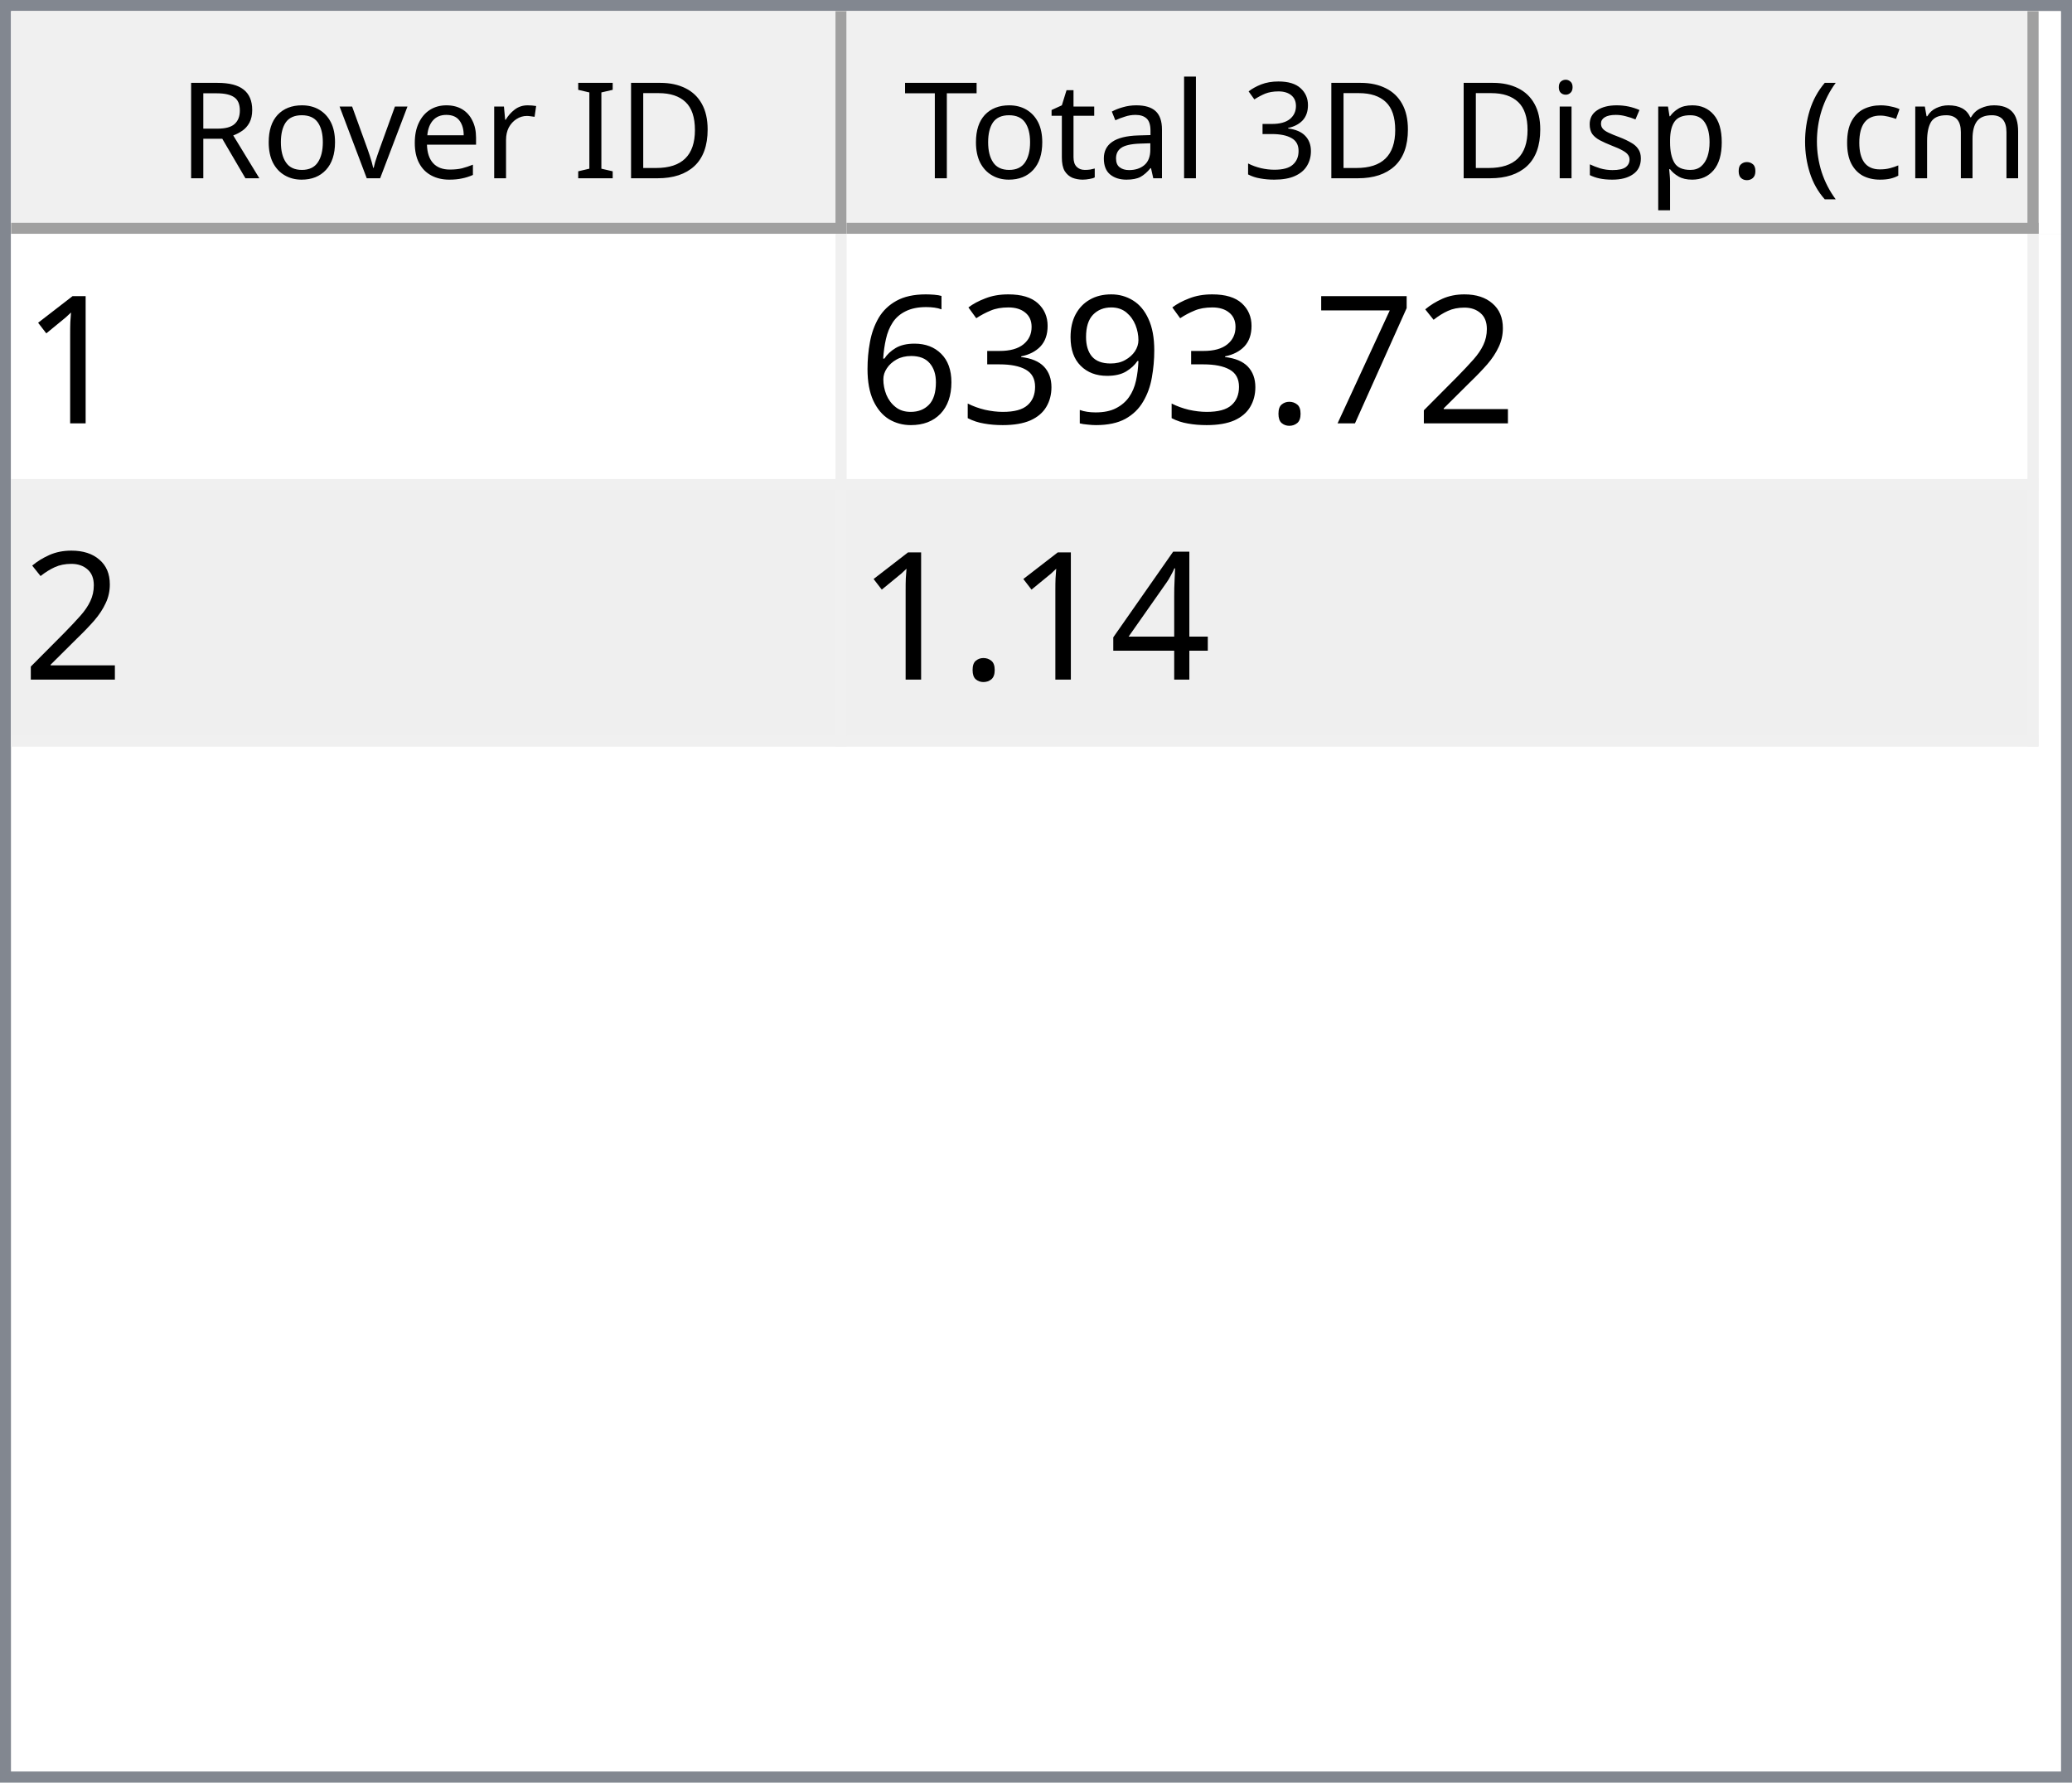
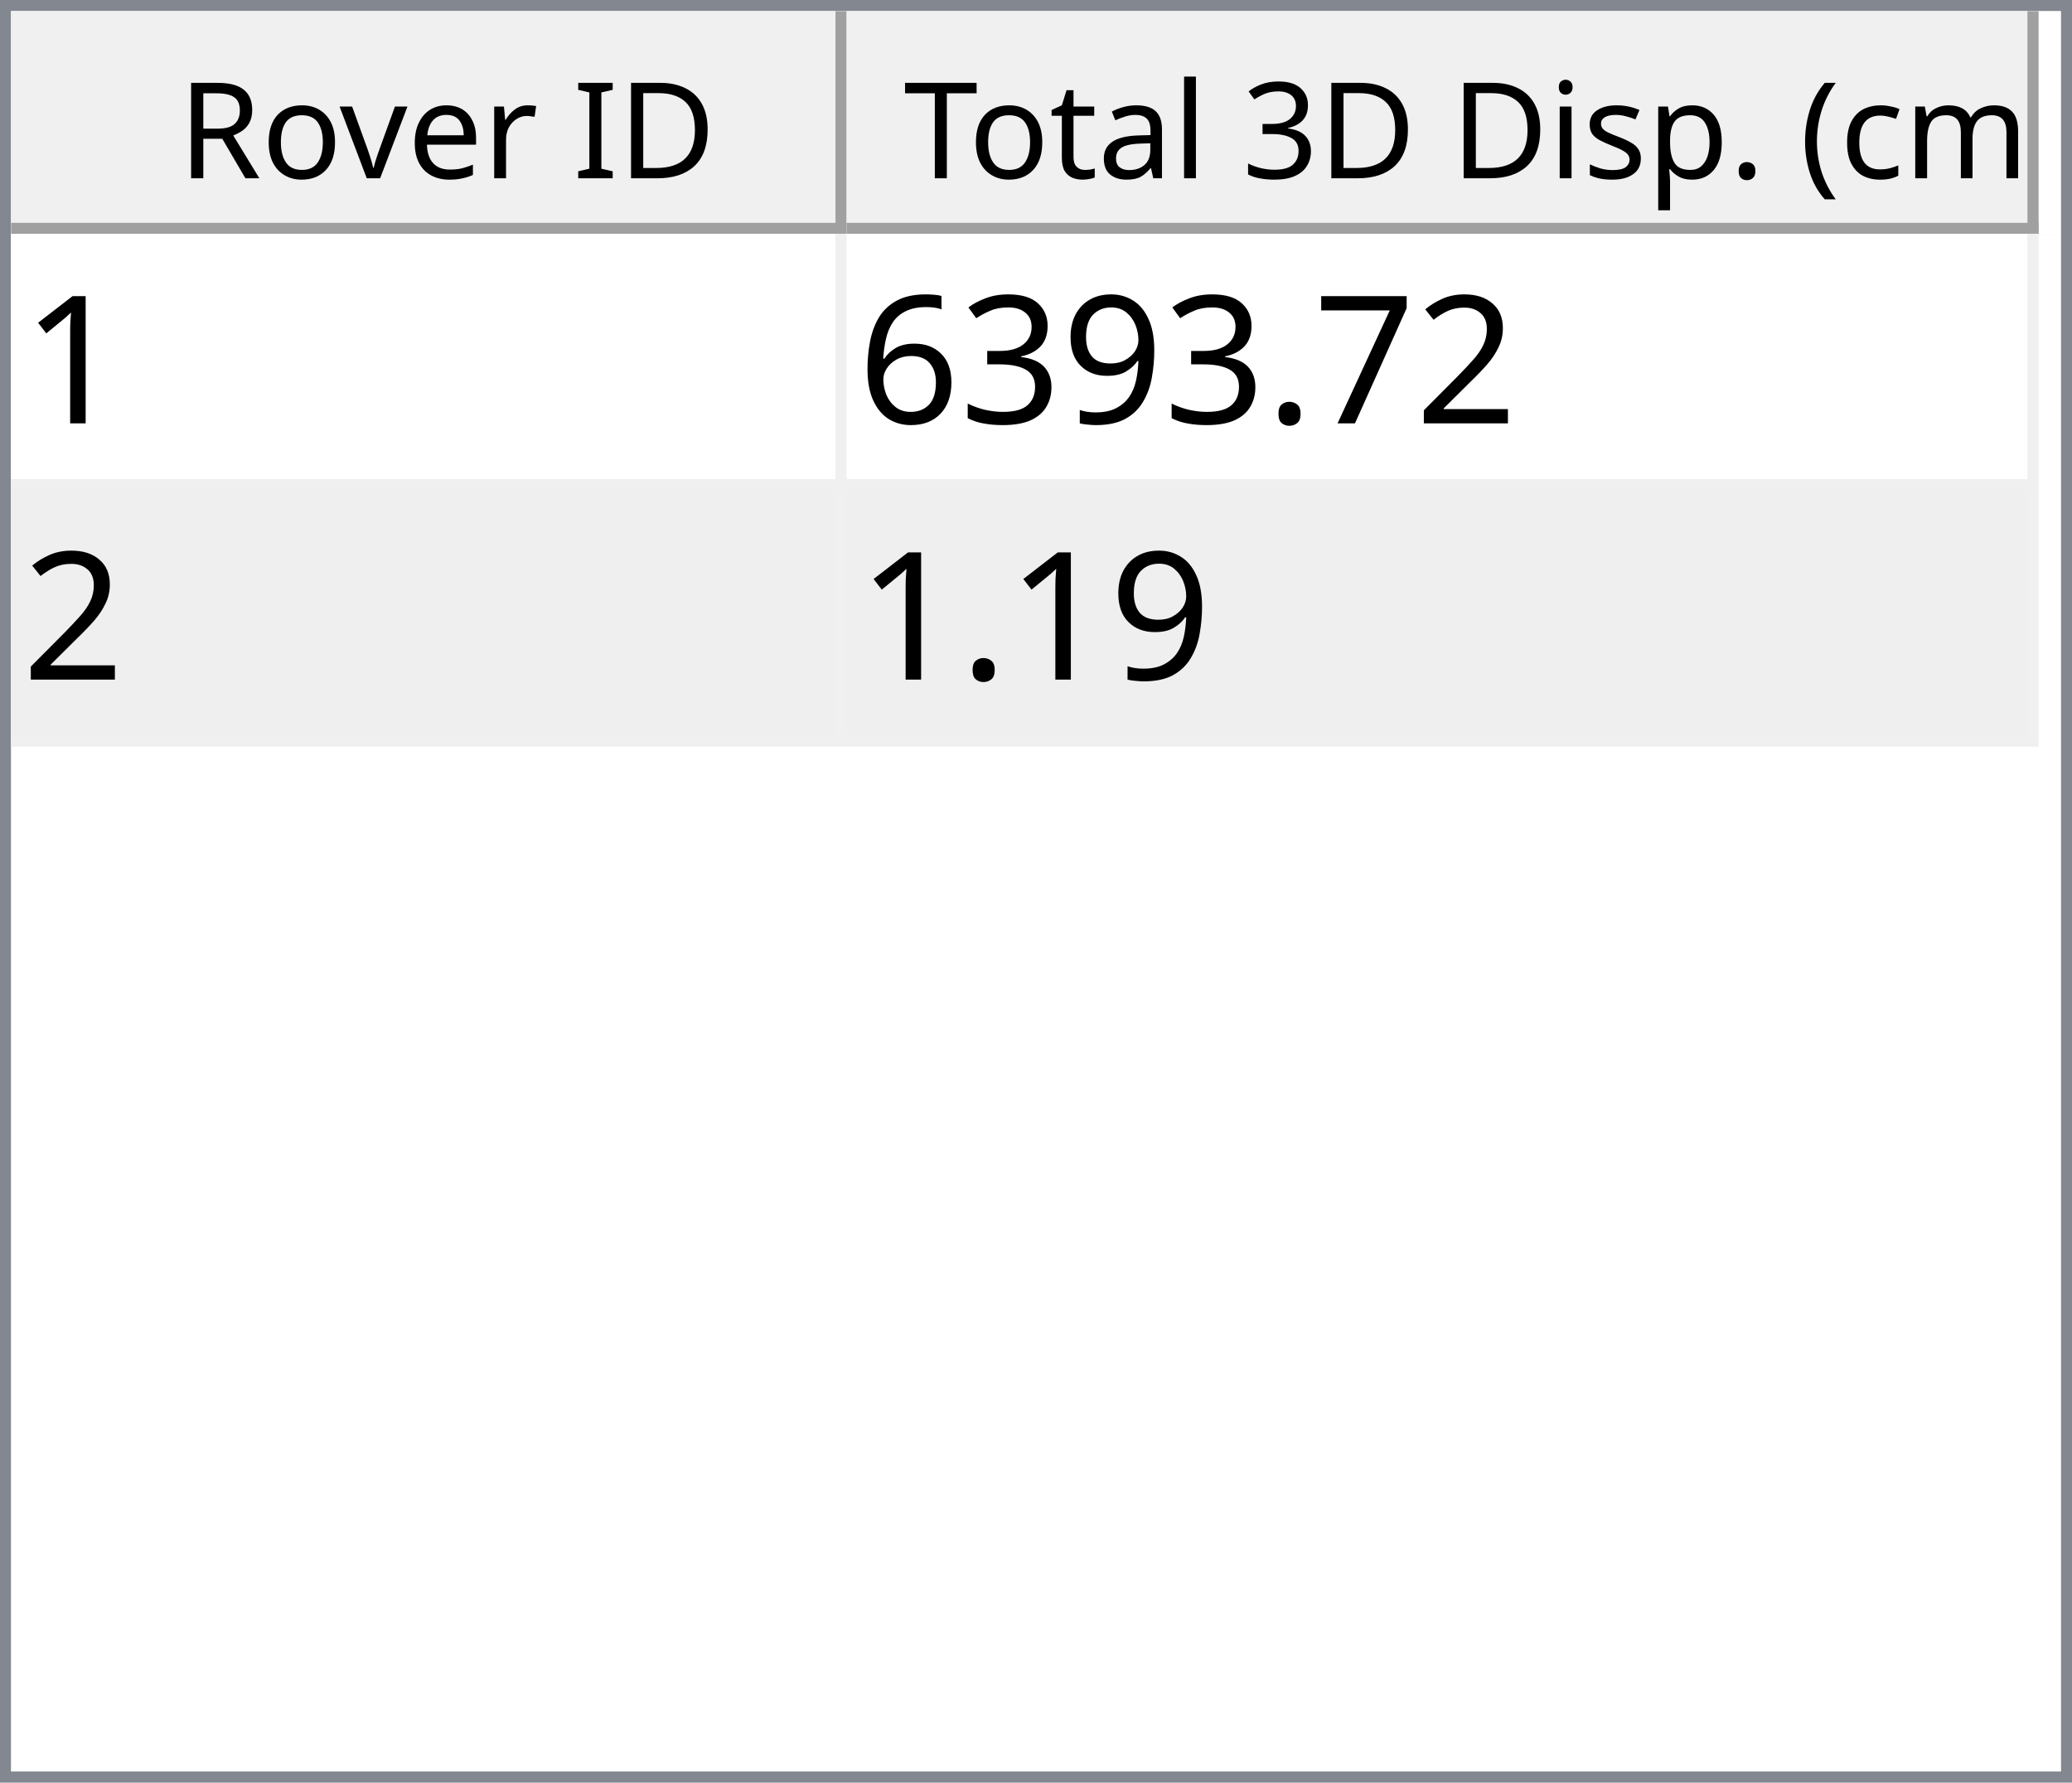
<svg xmlns="http://www.w3.org/2000/svg" style="fill-opacity:1; color-rendering:auto; color-interpolation:auto; text-rendering:auto; stroke:black; stroke-linecap:square; stroke-miterlimit:10; shape-rendering:auto; stroke-opacity:1; fill:black; stroke-dasharray:none; font-weight:normal; stroke-width:1; font-family:'Dialog'; font-style:normal; stroke-linejoin:miter; font-size:12px; stroke-dashoffset:0; image-rendering:auto;" width="186" height="160">
  <defs id="genericDefs" />
  <g>
    <defs id="defs1">
      <clipPath clipPathUnits="userSpaceOnUse" id="clipPath1">
        <path d="M0 0 L186 0 L186 160 L0 160 L0 0 Z" />
      </clipPath>
      <clipPath clipPathUnits="userSpaceOnUse" id="clipPath2">
        <path d="M0 0 L0 160 L186 160 L186 0 Z" />
      </clipPath>
      <clipPath clipPathUnits="userSpaceOnUse" id="clipPath3">
        <path d="M0 0 L0 20 L184 20 L184 0 Z" />
      </clipPath>
      <clipPath clipPathUnits="userSpaceOnUse" id="clipPath4">
        <path d="M0 0 L0 20 L75 20 L75 0 Z" />
      </clipPath>
      <clipPath clipPathUnits="userSpaceOnUse" id="clipPath5">
        <path d="M1 1 L1 19 L74 19 L74 1 Z" />
      </clipPath>
      <clipPath clipPathUnits="userSpaceOnUse" id="clipPath6">
        <path d="M0 0 L0 18 L73 18 L73 0 Z" />
      </clipPath>
      <clipPath clipPathUnits="userSpaceOnUse" id="clipPath7">
        <path d="M-0.5 -0.5 L-0.5 19.5 L74.5 19.5 L74.5 -0.5 Z" />
      </clipPath>
      <clipPath clipPathUnits="userSpaceOnUse" id="clipPath8">
        <path d="M0 0 L0 20 L107 20 L107 0 Z" />
      </clipPath>
      <clipPath clipPathUnits="userSpaceOnUse" id="clipPath9">
        <path d="M1 1 L1 19 L106 19 L106 1 Z" />
      </clipPath>
      <clipPath clipPathUnits="userSpaceOnUse" id="clipPath10">
        <path d="M0 0 L0 18 L105 18 L105 0 Z" />
      </clipPath>
      <clipPath clipPathUnits="userSpaceOnUse" id="clipPath11">
        <path d="M-0.5 -0.5 L-0.5 19.5 L106.5 19.5 L106.5 -0.5 Z" />
      </clipPath>
      <clipPath clipPathUnits="userSpaceOnUse" id="clipPath12">
        <path d="M0 0 L0 138 L184 138 L184 0 Z" />
      </clipPath>
      <clipPath clipPathUnits="userSpaceOnUse" id="clipPath13">
        <path d="M0 0 L0 46 L182 46 L182 0 Z" />
      </clipPath>
      <clipPath clipPathUnits="userSpaceOnUse" id="clipPath14">
        <path d="M-0.5 -0.5 L-0.5 45.5 L181.5 45.5 L181.5 -0.5 Z" />
      </clipPath>
      <clipPath clipPathUnits="userSpaceOnUse" id="clipPath15">
        <path d="M0 0 L0 22 L74 22 L74 0 Z" />
      </clipPath>
      <clipPath clipPathUnits="userSpaceOnUse" id="clipPath16">
        <path d="M0 0 L0 22 L106 22 L106 0 Z" />
      </clipPath>
      <font horiz-adv-x="64.551" id="font1">
        <font-face ascent="107.91" descent="25.098" units-per-em="100" style="font-style:normal; font-family:Segoe UI; font-weight:normal;" />
        <missing-glyph horiz-adv-x="64.551" d="M8.109 0 L8.109 68.266 L56.453 68.266 L56.453 0 L8.109 0 ZM15.328 7.234 L49.219 7.234 L49.219 61.031 L15.328 61.031 L15.328 7.234 Z" />
        <glyph unicode="D" horiz-adv-x="70.117" d="M9.188 0 L9.188 70.016 L28.516 70.016 Q65.531 70.016 65.531 35.891 Q65.531 19.672 55.25 9.836 Q44.969 0 27.734 0 L9.188 0 ZM17.391 62.594 L17.391 7.422 L27.828 7.422 Q41.609 7.422 49.273 14.797 Q56.938 22.172 56.938 35.688 Q56.938 62.594 28.328 62.594 L17.391 62.594 Z" />
        <glyph unicode="I" horiz-adv-x="26.611" d="M17.391 0 L9.188 0 L9.188 70.016 L17.391 70.016 L17.391 0 Z" />
        <glyph unicode=" " horiz-adv-x="27.393" d="" />
        <glyph unicode="r" horiz-adv-x="34.766" d="M34.188 41.891 Q32.078 43.5 28.125 43.5 Q23 43.5 19.555 38.672 Q16.109 33.844 16.109 25.484 L16.109 0 L8.109 0 L8.109 50 L16.109 50 L16.109 39.703 L16.312 39.703 Q18.016 44.969 21.531 47.922 Q25.047 50.875 29.391 50.875 Q32.516 50.875 34.188 50.203 L34.188 41.891 Z" />
        <glyph unicode="e" horiz-adv-x="52.295" d="M48.297 23 L12.984 23 Q13.188 14.656 17.484 10.109 Q21.781 5.562 29.297 5.562 Q37.75 5.562 44.828 11.141 L44.828 3.609 Q38.234 -1.172 27.391 -1.172 Q16.797 -1.172 10.742 5.641 Q4.688 12.453 4.688 24.812 Q4.688 36.469 11.305 43.82 Q17.922 51.172 27.734 51.172 Q37.547 51.172 42.922 44.828 Q48.297 38.484 48.297 27.203 L48.297 23 ZM40.094 29.781 Q40.047 36.719 36.75 40.578 Q33.453 44.438 27.594 44.438 Q21.922 44.438 17.969 40.383 Q14.016 36.328 13.094 29.781 L40.094 29.781 Z" />
        <glyph unicode="v" horiz-adv-x="47.9" d="M47.406 50 L27.484 0 L19.625 0 L0.688 50 L9.469 50 L22.172 13.672 Q23.578 9.672 23.922 6.688 L24.125 6.688 Q24.609 10.453 25.688 13.484 L38.969 50 L47.406 50 Z" />
        <glyph unicode="o" horiz-adv-x="58.594" d="M29 -1.172 Q17.922 -1.172 11.305 5.836 Q4.688 12.844 4.688 24.422 Q4.688 37.016 11.57 44.094 Q18.453 51.172 30.172 51.172 Q41.359 51.172 47.633 44.289 Q53.906 37.406 53.906 25.203 Q53.906 13.234 47.141 6.031 Q40.375 -1.172 29 -1.172 ZM29.594 44.438 Q21.875 44.438 17.383 39.188 Q12.891 33.938 12.891 24.703 Q12.891 15.828 17.43 10.695 Q21.969 5.562 29.594 5.562 Q37.359 5.562 41.531 10.594 Q45.703 15.625 45.703 24.906 Q45.703 34.281 41.531 39.359 Q37.359 44.438 29.594 44.438 Z" />
        <glyph unicode="R" horiz-adv-x="59.814" d="M59.375 0 L49.609 0 L37.891 19.625 Q36.281 22.359 34.766 24.289 Q33.25 26.219 31.664 27.438 Q30.078 28.656 28.25 29.219 Q26.422 29.781 24.125 29.781 L17.391 29.781 L17.391 0 L9.188 0 L9.188 70.016 L30.078 70.016 Q34.672 70.016 38.555 68.867 Q42.438 67.719 45.289 65.375 Q48.141 63.031 49.758 59.547 Q51.375 56.062 51.375 51.375 Q51.375 47.703 50.273 44.656 Q49.172 41.609 47.148 39.211 Q45.125 36.812 42.266 35.133 Q39.406 33.453 35.844 32.516 L35.844 32.328 Q37.594 31.547 38.891 30.547 Q40.188 29.547 41.359 28.18 Q42.531 26.812 43.68 25.078 Q44.828 23.344 46.234 21.047 L59.375 0 ZM17.391 62.594 L17.391 37.203 L28.516 37.203 Q31.594 37.203 34.203 38.133 Q36.812 39.062 38.719 40.797 Q40.625 42.531 41.703 45.047 Q42.781 47.562 42.781 50.688 Q42.781 56.297 39.141 59.445 Q35.5 62.594 28.609 62.594 L17.391 62.594 Z" />
        <glyph unicode=")" horiz-adv-x="30.176" d="M8.297 -15.922 L1.172 -15.922 Q16.406 2.344 16.406 26.812 Q16.406 51.469 1.078 70.016 L8.297 70.016 Q23.531 52.156 23.531 26.703 Q23.531 1.375 8.297 -15.922 Z" />
        <glyph unicode="m" horiz-adv-x="86.133" d="M79.109 0 L71.094 0 L71.094 28.719 Q71.094 37.016 68.531 40.727 Q65.969 44.438 59.906 44.438 Q54.781 44.438 51.195 39.75 Q47.609 35.062 47.609 28.516 L47.609 0 L39.594 0 L39.594 29.688 Q39.594 44.438 28.219 44.438 Q22.953 44.438 19.531 40.016 Q16.109 35.594 16.109 28.516 L16.109 0 L8.109 0 L8.109 50 L16.109 50 L16.109 42.094 L16.312 42.094 Q21.625 51.172 31.844 51.172 Q36.969 51.172 40.773 48.312 Q44.578 45.453 46 40.828 Q51.562 51.172 62.594 51.172 Q79.109 51.172 79.109 30.812 L79.109 0 Z" />
        <glyph unicode="c" horiz-adv-x="46.191" d="M42.188 2.297 Q36.422 -1.172 28.516 -1.172 Q17.828 -1.172 11.258 5.789 Q4.688 12.75 4.688 23.828 Q4.688 36.188 11.766 43.68 Q18.844 51.172 30.672 51.172 Q37.25 51.172 42.281 48.734 L42.281 40.531 Q36.719 44.438 30.375 44.438 Q22.703 44.438 17.797 38.945 Q12.891 33.453 12.891 24.516 Q12.891 15.719 17.508 10.641 Q22.125 5.562 29.891 5.562 Q36.422 5.562 42.188 9.906 L42.188 2.297 Z" />
        <glyph unicode="(" horiz-adv-x="30.176" d="M29.109 -15.922 L21.969 -15.922 Q6.844 1.375 6.844 26.703 Q6.844 52.156 21.969 70.016 L29.203 70.016 Q13.875 51.469 13.875 26.812 Q13.875 2.344 29.109 -15.922 Z" />
        <glyph unicode="." horiz-adv-x="21.68" d="M10.891 -1.078 Q8.641 -1.078 7.055 0.539 Q5.469 2.156 5.469 4.391 Q5.469 6.641 7.055 8.273 Q8.641 9.906 10.891 9.906 Q13.188 9.906 14.797 8.273 Q16.406 6.641 16.406 4.391 Q16.406 2.156 14.797 0.539 Q13.188 -1.078 10.891 -1.078 Z" />
        <glyph unicode="p" horiz-adv-x="58.789" d="M16.312 7.234 L16.109 7.234 L16.109 -23 L8.109 -23 L8.109 50 L16.109 50 L16.109 41.219 L16.312 41.219 Q22.219 51.172 33.594 51.172 Q43.266 51.172 48.688 44.461 Q54.109 37.75 54.109 26.469 Q54.109 13.922 48 6.375 Q41.891 -1.172 31.297 -1.172 Q21.578 -1.172 16.312 7.234 ZM16.109 27.391 L16.109 20.406 Q16.109 14.203 20.141 9.883 Q24.172 5.562 30.375 5.562 Q37.641 5.562 41.773 11.133 Q45.906 16.703 45.906 26.609 Q45.906 34.969 42.047 39.703 Q38.188 44.438 31.594 44.438 Q24.609 44.438 20.359 39.578 Q16.109 34.719 16.109 27.391 Z" />
        <glyph unicode="s" horiz-adv-x="42.432" d="M5.078 1.812 L5.078 10.406 Q11.625 5.562 19.484 5.562 Q30.031 5.562 30.031 12.594 Q30.031 14.594 29.125 15.992 Q28.219 17.391 26.68 18.461 Q25.141 19.531 23.07 20.383 Q21 21.234 18.609 22.172 Q15.281 23.484 12.766 24.828 Q10.25 26.172 8.57 27.859 Q6.891 29.547 6.031 31.695 Q5.172 33.844 5.172 36.719 Q5.172 40.234 6.789 42.945 Q8.406 45.656 11.086 47.484 Q13.766 49.312 17.211 50.242 Q20.656 51.172 24.312 51.172 Q30.812 51.172 35.938 48.922 L35.938 40.828 Q30.422 44.438 23.25 44.438 Q21 44.438 19.195 43.922 Q17.391 43.406 16.094 42.477 Q14.797 41.547 14.086 40.258 Q13.375 38.969 13.375 37.406 Q13.375 35.453 14.086 34.133 Q14.797 32.812 16.164 31.789 Q17.531 30.766 19.484 29.938 Q21.438 29.109 23.922 28.125 Q27.25 26.859 29.883 25.516 Q32.516 24.172 34.375 22.484 Q36.234 20.797 37.234 18.602 Q38.234 16.406 38.234 13.375 Q38.234 9.672 36.602 6.938 Q34.969 4.203 32.234 2.398 Q29.5 0.594 25.93 -0.289 Q22.359 -1.172 18.453 -1.172 Q10.75 -1.172 5.078 1.812 Z" />
        <glyph unicode="i" horiz-adv-x="24.219" d="M12.203 62.703 Q10.062 62.703 8.547 64.164 Q7.031 65.625 7.031 67.875 Q7.031 70.125 8.547 71.609 Q10.062 73.094 12.203 73.094 Q14.406 73.094 15.945 71.609 Q17.484 70.125 17.484 67.875 Q17.484 65.719 15.945 64.211 Q14.406 62.703 12.203 62.703 ZM16.109 0 L8.109 0 L8.109 50 L16.109 50 L16.109 0 Z" />
        <glyph unicode="3" horiz-adv-x="53.906" d="M46.531 19.828 Q46.531 15.094 44.75 11.211 Q42.969 7.328 39.719 4.57 Q36.469 1.812 31.93 0.297 Q27.391 -1.219 21.922 -1.219 Q11.922 -1.219 6 2.594 L6 11.188 Q13.094 5.609 22.219 5.609 Q25.875 5.609 28.828 6.539 Q31.781 7.469 33.906 9.227 Q36.031 10.984 37.18 13.477 Q38.328 15.969 38.328 19.094 Q38.328 32.812 18.797 32.812 L12.984 32.812 L12.984 39.594 L18.5 39.594 Q35.797 39.594 35.797 52.484 Q35.797 64.406 22.609 64.406 Q15.188 64.406 8.688 59.422 L8.688 67.188 Q15.375 71.188 24.609 71.188 Q29 71.188 32.57 69.969 Q36.141 68.75 38.68 66.555 Q41.219 64.359 42.609 61.281 Q44 58.203 44 54.5 Q44 40.672 30.031 36.719 L30.031 36.531 Q33.594 36.141 36.625 34.797 Q39.656 33.453 41.852 31.305 Q44.047 29.156 45.289 26.25 Q46.531 23.344 46.531 19.828 Z" />
        <glyph unicode="l" horiz-adv-x="24.219" d="M16.109 0 L8.109 0 L8.109 74.031 L16.109 74.031 L16.109 0 Z" />
        <glyph unicode="a" horiz-adv-x="50.879" d="M43.891 0 L35.891 0 L35.891 7.812 L35.688 7.812 Q30.469 -1.172 20.312 -1.172 Q12.844 -1.172 8.617 2.781 Q4.391 6.734 4.391 13.281 Q4.391 27.297 20.906 29.594 L35.891 31.688 Q35.891 44.438 25.594 44.438 Q16.547 44.438 9.281 38.281 L9.281 46.484 Q16.656 51.172 26.266 51.172 Q43.891 51.172 43.891 32.516 L43.891 0 ZM35.891 25.297 L23.828 23.641 Q18.266 22.859 15.43 20.875 Q12.594 18.891 12.594 13.875 Q12.594 10.203 15.211 7.883 Q17.828 5.562 22.172 5.562 Q28.125 5.562 32.008 9.742 Q35.891 13.922 35.891 20.312 L35.891 25.297 Z" />
        <glyph unicode="t" horiz-adv-x="33.887" d="M31.297 0.484 Q28.469 -1.078 23.828 -1.078 Q10.688 -1.078 10.688 13.578 L10.688 43.172 L2.094 43.172 L2.094 50 L10.688 50 L10.688 62.203 L18.703 64.797 L18.703 50 L31.297 50 L31.297 43.172 L18.703 43.172 L18.703 14.984 Q18.703 9.969 20.414 7.82 Q22.125 5.672 26.078 5.672 Q29.109 5.672 31.297 7.328 L31.297 0.484 Z" />
        <glyph unicode="T" horiz-adv-x="52.393" d="M50.594 62.594 L30.375 62.594 L30.375 0 L22.172 0 L22.172 62.594 L2 62.594 L2 70.016 L50.594 70.016 L50.594 62.594 Z" />
      </font>
      <font horiz-adv-x="75.0" id="font2">
        <font-face ascent="100.537" descent="21.973" units-per-em="100" style="font-style:normal; font-family:sans-serif; font-weight:normal;" />
        <missing-glyph horiz-adv-x="75.0" d="M12.5 0 L12.5 62.5 L62.5 62.5 L62.5 0 L12.5 0 ZM14.062 1.562 L60.938 1.562 L60.938 60.938 L14.062 60.938 L14.062 1.562 Z" />
        <glyph unicode="1" horiz-adv-x="55.615" d="M37.25 0 L28.469 0 L28.469 56 Q25.297 52.984 20.141 49.953 Q14.984 46.922 10.891 45.406 L10.891 53.906 Q18.266 57.375 23.781 62.305 Q29.297 67.234 31.594 71.875 L37.25 71.875 L37.25 0 Z" />
        <glyph unicode="2" horiz-adv-x="55.615" d="M50.344 8.453 L50.344 0 L3.031 0 Q2.938 3.172 4.047 6.109 Q5.859 10.938 9.836 15.625 Q13.812 20.312 21.344 26.469 Q33.016 36.031 37.117 41.625 Q41.219 47.219 41.219 52.203 Q41.219 57.422 37.477 61.008 Q33.734 64.594 27.734 64.594 Q21.391 64.594 17.578 60.789 Q13.766 56.984 13.719 50.25 L4.688 51.172 Q5.609 61.281 11.664 66.578 Q17.719 71.875 27.938 71.875 Q38.234 71.875 44.242 66.164 Q50.25 60.453 50.25 52 Q50.25 47.703 48.492 43.555 Q46.734 39.406 42.656 34.812 Q38.578 30.219 29.109 22.219 Q21.188 15.578 18.945 13.211 Q16.703 10.844 15.234 8.453 L50.344 8.453 Z" />
        <glyph unicode="7" horiz-adv-x="55.615" d="M4.734 62.203 L4.734 70.656 L51.078 70.656 L51.078 63.812 Q44.234 56.547 37.523 44.484 Q30.812 32.422 27.156 19.672 Q24.516 10.688 23.781 0 L14.75 0 Q14.891 8.453 18.062 20.414 Q21.234 32.375 27.172 43.484 Q33.109 54.594 39.797 62.203 L4.734 62.203 Z" />
        <glyph unicode="." horiz-adv-x="27.783" d="M9.078 0 L9.078 10.016 L19.094 10.016 L19.094 0 L9.078 0 Z" />
        <glyph unicode="9" horiz-adv-x="55.615" d="M5.469 16.547 L13.922 17.328 Q14.984 11.375 18.016 8.688 Q21.047 6 25.781 6 Q29.828 6 32.883 7.859 Q35.938 9.719 37.891 12.82 Q39.844 15.922 41.164 21.195 Q42.484 26.469 42.484 31.938 Q42.484 32.516 42.438 33.688 Q39.797 29.5 35.234 26.883 Q30.672 24.266 25.344 24.266 Q16.453 24.266 10.305 30.711 Q4.156 37.156 4.156 47.703 Q4.156 58.594 10.578 65.234 Q17 71.875 26.656 71.875 Q33.641 71.875 39.43 68.117 Q45.219 64.359 48.219 57.398 Q51.219 50.438 51.219 37.25 Q51.219 23.531 48.242 15.406 Q45.266 7.281 39.383 3.031 Q33.5 -1.219 25.594 -1.219 Q17.188 -1.219 11.867 3.445 Q6.547 8.109 5.469 16.547 ZM41.453 48.141 Q41.453 55.719 37.43 60.156 Q33.406 64.594 27.734 64.594 Q21.875 64.594 17.531 59.812 Q13.188 55.031 13.188 47.406 Q13.188 40.578 17.312 36.305 Q21.438 32.031 27.484 32.031 Q33.594 32.031 37.523 36.305 Q41.453 40.578 41.453 48.141 Z" />
        <glyph unicode="3" horiz-adv-x="55.615" d="M4.203 18.891 L12.984 20.062 Q14.5 12.594 18.141 9.297 Q21.781 6 27 6 Q33.203 6 37.477 10.297 Q41.75 14.594 41.75 20.953 Q41.75 27 37.797 30.93 Q33.844 34.859 27.734 34.859 Q25.25 34.859 21.531 33.891 L22.516 41.609 Q23.391 41.5 23.922 41.5 Q29.547 41.5 34.039 44.43 Q38.531 47.359 38.531 53.469 Q38.531 58.297 35.258 61.477 Q31.984 64.656 26.812 64.656 Q21.688 64.656 18.266 61.43 Q14.844 58.203 13.875 51.766 L5.078 53.328 Q6.688 62.156 12.398 67.016 Q18.109 71.875 26.609 71.875 Q32.469 71.875 37.398 69.359 Q42.328 66.844 44.945 62.5 Q47.562 58.156 47.562 53.266 Q47.562 48.641 45.07 44.828 Q42.578 41.016 37.703 38.766 Q44.047 37.312 47.562 32.695 Q51.078 28.078 51.078 21.141 Q51.078 11.766 44.242 5.25 Q37.406 -1.266 26.953 -1.266 Q17.531 -1.266 11.305 4.352 Q5.078 9.969 4.203 18.891 Z" />
        <glyph unicode="6" horiz-adv-x="55.615" d="M49.75 54.047 L41.016 53.375 Q39.844 58.547 37.703 60.891 Q34.125 64.656 28.906 64.656 Q24.703 64.656 21.531 62.312 Q17.391 59.281 14.992 53.469 Q12.594 47.656 12.5 36.922 Q15.672 41.75 20.266 44.094 Q24.859 46.438 29.891 46.438 Q38.672 46.438 44.852 39.969 Q51.031 33.5 51.031 23.25 Q51.031 16.5 48.125 10.719 Q45.219 4.938 40.141 1.859 Q35.062 -1.219 28.609 -1.219 Q17.625 -1.219 10.695 6.859 Q3.766 14.938 3.766 33.5 Q3.766 54.25 11.422 63.672 Q18.109 71.875 29.438 71.875 Q37.891 71.875 43.289 67.141 Q48.688 62.406 49.75 54.047 ZM13.875 23.188 Q13.875 18.656 15.797 14.508 Q17.719 10.359 21.188 8.18 Q24.656 6 28.469 6 Q34.031 6 38.039 10.492 Q42.047 14.984 42.047 22.703 Q42.047 30.125 38.086 34.398 Q34.125 38.672 28.125 38.672 Q22.172 38.672 18.023 34.398 Q13.875 30.125 13.875 23.188 Z" />
-         <glyph unicode="4" horiz-adv-x="55.615" d="M32.328 0 L32.328 17.141 L1.266 17.141 L1.266 25.203 L33.938 71.578 L41.109 71.578 L41.109 25.203 L50.781 25.203 L50.781 17.141 L41.109 17.141 L41.109 0 L32.328 0 ZM32.328 25.203 L32.328 57.469 L9.906 25.203 L32.328 25.203 Z" />
      </font>
    </defs>
    <g style="fill:white; stroke:white;">
      <rect x="0" y="0" width="186" style="clip-path:url(#clipPath1); stroke:none;" height="160" />
    </g>
    <g style="fill:white; text-rendering:optimizeSpeed; color-rendering:optimizeSpeed; image-rendering:optimizeSpeed; shape-rendering:crispEdges; stroke:white; color-interpolation:sRGB;">
      <rect x="0" width="186" height="160" y="0" style="stroke:none;" />
      <path style="stroke:none;" d="M0 160 L186 160 L186 0 L0 0 Z" />
    </g>
    <g style="fill:rgb(240,240,240); font-family:'Segoe UI'; stroke:rgb(240,240,240);">
      <rect x="0" y="0" width="186" style="clip-path:url(#clipPath2); stroke:none;" height="160" />
    </g>
    <g style="fill:rgb(130,135,144); font-family:'Segoe UI'; stroke:rgb(130,135,144);">
      <path d="M0 0 L186 0 L186 160 L0 160 L0 0 ZM1 1 L185 1 L185 159 L1 159 L1 1 Z" style="fill-rule:evenodd; clip-path:url(#clipPath2); stroke:none;" />
    </g>
    <g style="fill:white; font-family:'Segoe UI'; stroke:white;" transform="translate(1,1)">
      <rect x="0" y="0" width="184" style="clip-path:url(#clipPath3); stroke:none;" height="20" />
    </g>
    <g style="fill:rgb(240,240,240); font-family:'Segoe UI'; stroke:rgb(240,240,240);" transform="translate(1,1)">
      <rect x="0" y="0" width="75" style="clip-path:url(#clipPath4); stroke:none;" height="20" />
    </g>
    <g style="font-family:'Segoe UI';" transform="translate(2,2)">
      <text x="14" xml:space="preserve" y="14" style="clip-path:url(#clipPath6); stroke:none;">Rover ID</text>
    </g>
    <g style="fill:rgb(160,160,160); font-family:'Segoe UI'; stroke:rgb(160,160,160); stroke-linejoin:bevel;" transform="translate(1.5,1.5)">
      <line x1="74" x2="74" y1="0" style="fill:none; clip-path:url(#clipPath7);" y2="19" />
    </g>
    <g style="fill:rgb(160,160,160); font-family:'Segoe UI'; stroke:rgb(160,160,160); stroke-linejoin:bevel;" transform="matrix(1,0,0,1,1,1) translate(0.5,0.5)">
      <line x1="0" x2="74" y1="19" style="fill:none; clip-path:url(#clipPath7);" y2="19" />
    </g>
    <g style="fill:rgb(240,240,240); font-family:'Segoe UI'; stroke:rgb(240,240,240);" transform="translate(76,1)">
      <rect x="0" y="0" width="107" style="clip-path:url(#clipPath8); stroke:none;" height="20" />
    </g>
    <g style="font-family:'Segoe UI';" transform="translate(77,2)">
      <text x="1" xml:space="preserve" y="14" style="clip-path:url(#clipPath10); stroke:none;"> Total 3D Disp. (cm)</text>
    </g>
    <g style="fill:rgb(160,160,160); font-family:'Segoe UI'; stroke:rgb(160,160,160); stroke-linejoin:bevel;" transform="translate(76.5,1.5)">
      <line x1="106" x2="106" y1="0" style="fill:none; clip-path:url(#clipPath11);" y2="19" />
    </g>
    <g style="fill:rgb(160,160,160); font-family:'Segoe UI'; stroke:rgb(160,160,160); stroke-linejoin:bevel;" transform="matrix(1,0,0,1,76,1) translate(0.5,0.5)">
      <line x1="0" x2="106" y1="19" style="fill:none; clip-path:url(#clipPath11);" y2="19" />
    </g>
    <g style="fill:white; font-family:'Segoe UI'; stroke:white;" transform="translate(1,21)">
      <rect x="0" y="0" width="184" style="clip-path:url(#clipPath12); stroke:none;" height="138" />
    </g>
    <g style="fill:rgb(240,240,240); font-size:16px; font-family:sans-serif; stroke:rgb(240,240,240);" transform="translate(1,21)">
      <rect x="0" y="0" width="182" style="clip-path:url(#clipPath13); stroke:none;" height="46" />
      <line transform="translate(0.5,0.5)" x1="0" x2="181" y1="22" style="clip-path:url(#clipPath14); fill:none; stroke-linejoin:bevel;" y2="22" />
    </g>
    <g transform="matrix(1,0,0,1,1,21) translate(0.5,0.5)" style="fill:rgb(240,240,240); font-size:16px; font-family:sans-serif; stroke:rgb(240,240,240); stroke-linejoin:bevel;">
      <line x1="0" x2="181" y1="45" style="fill:none; clip-path:url(#clipPath14);" y2="45" />
    </g>
    <g transform="matrix(1,0,0,1,1,21) translate(0.5,0.5)" style="fill:rgb(240,240,240); font-size:16px; font-family:sans-serif; stroke:rgb(240,240,240); stroke-linejoin:bevel;">
      <line x1="74" x2="74" y1="0" style="fill:none; clip-path:url(#clipPath14);" y2="45" />
    </g>
    <g transform="matrix(1,0,0,1,1,21) translate(0.5,0.5)" style="fill:rgb(240,240,240); font-size:16px; font-family:sans-serif; stroke:rgb(240,240,240); stroke-linejoin:bevel;">
      <line x1="181" x2="181" y1="0" style="fill:none; clip-path:url(#clipPath14);" y2="45" />
    </g>
    <g style="fill:white; font-size:16px; font-family:sans-serif; stroke:white;" transform="matrix(1,0,0,1,1,21)">
      <rect x="0" y="0" width="74" style="clip-path:url(#clipPath15); stroke:none;" height="22" />
      <text x="1" y="17" style="fill:black; clip-path:url(#clipPath15); stroke:none;" xml:space="preserve">1</text>
    </g>
    <g style="fill:white; font-size:16px; font-family:sans-serif; stroke:white;" transform="matrix(1,0,0,1,1,21) translate(75,0)">
      <rect x="0" y="0" width="106" style="clip-path:url(#clipPath16); stroke:none;" height="22" />
      <text x="1" y="17" style="fill:black; clip-path:url(#clipPath16); stroke:none;" xml:space="preserve">6393.72</text>
    </g>
    <g style="fill:rgb(239,239,239); font-size:16px; font-family:sans-serif; stroke:rgb(239,239,239);" transform="matrix(1,0,0,1,1,21) translate(0,23)">
      <rect x="0" y="0" width="74" style="clip-path:url(#clipPath15); stroke:none;" height="22" />
      <text x="1" y="17" style="fill:black; clip-path:url(#clipPath15); stroke:none;" xml:space="preserve">2</text>
    </g>
    <g style="fill:rgb(239,239,239); font-size:16px; font-family:sans-serif; stroke:rgb(239,239,239);" transform="matrix(1,0,0,1,1,21) translate(75,23)">
      <rect x="0" y="0" width="106" style="clip-path:url(#clipPath16); stroke:none;" height="22" />
-       <text x="1" y="17" style="fill:black; clip-path:url(#clipPath16); stroke:none;" xml:space="preserve">1.14</text>
+       <text x="1" y="17" style="fill:black; clip-path:url(#clipPath16); stroke:none;" xml:space="preserve">1.19</text>
    </g>
  </g>
</svg>
